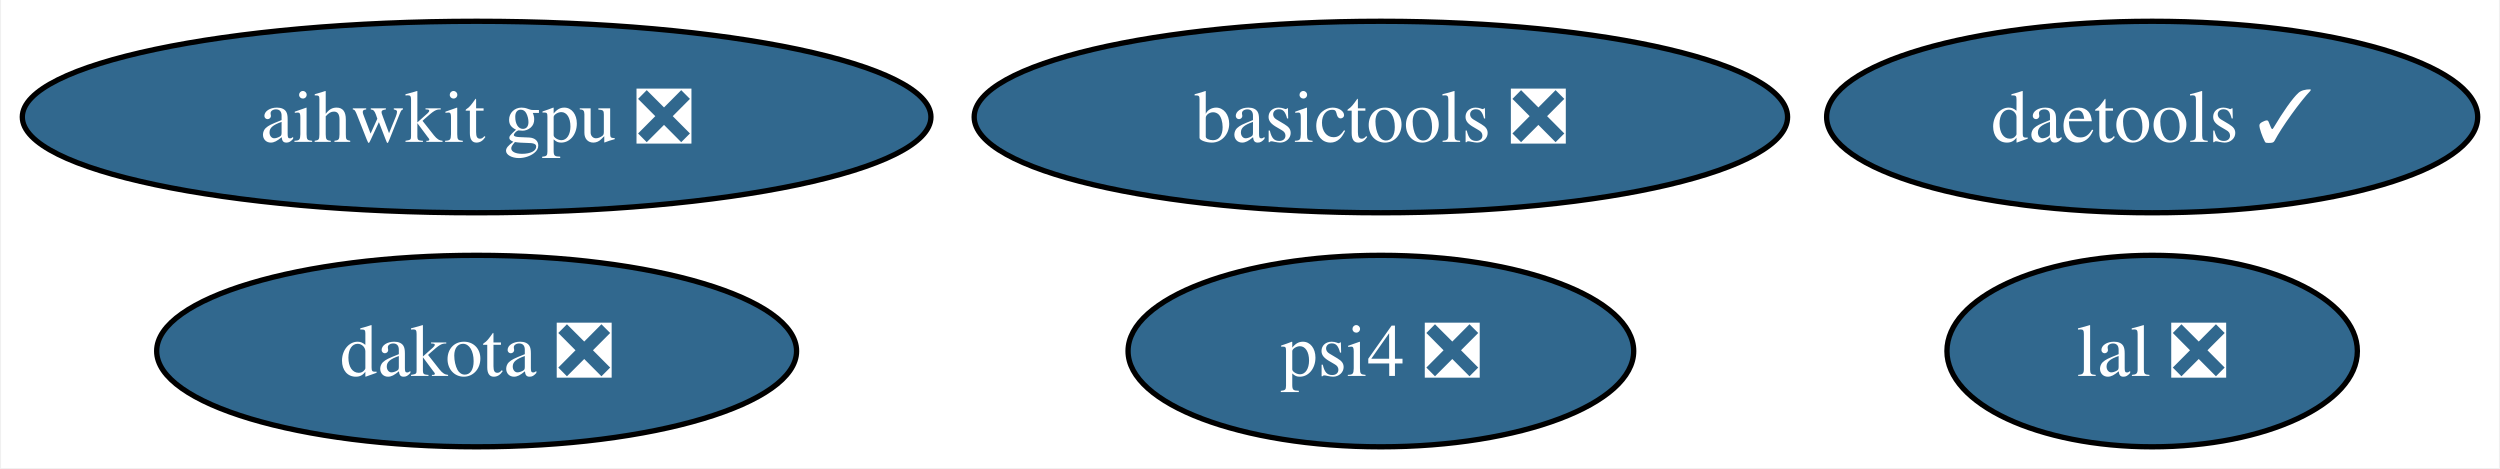
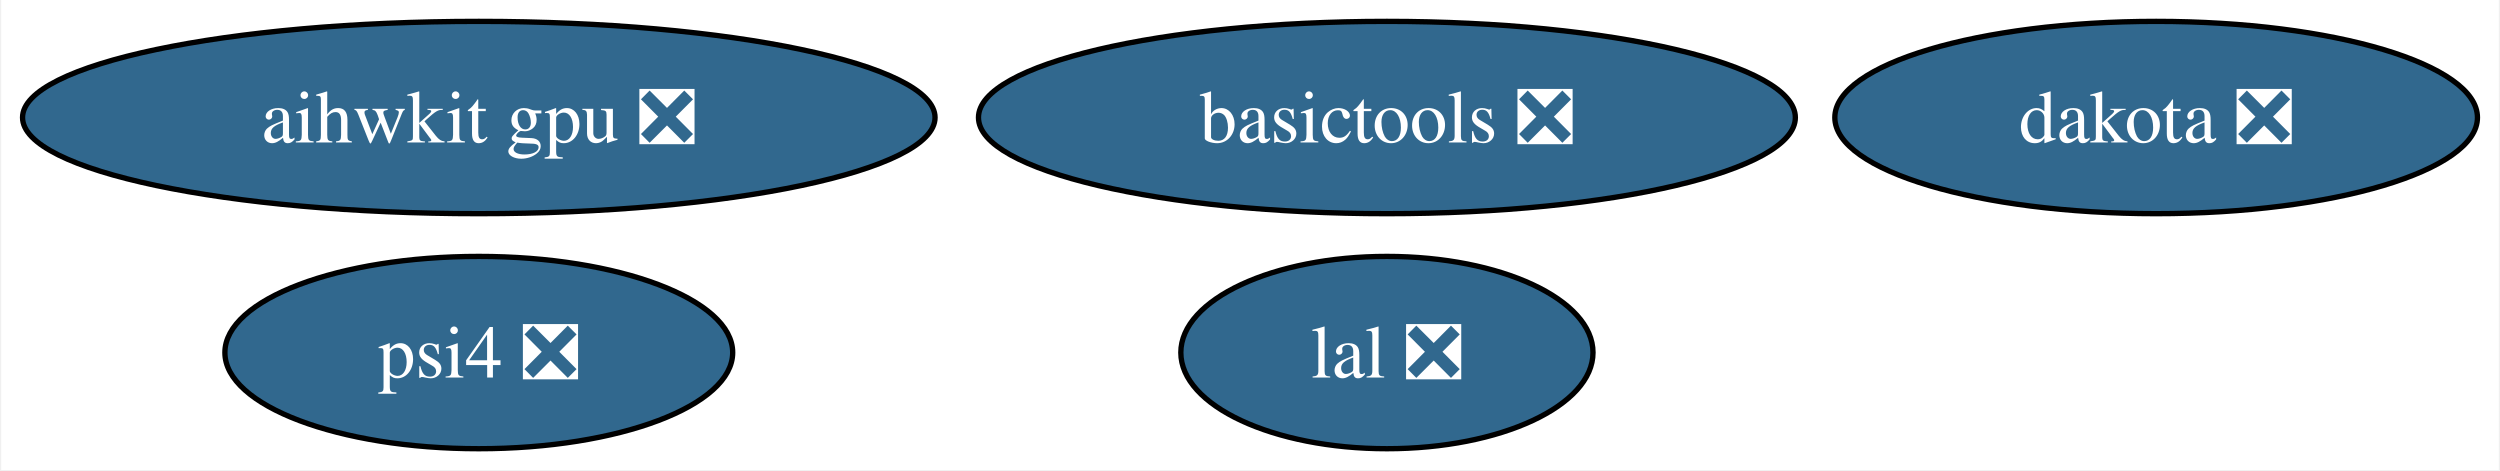
- <svg xmlns="http://www.w3.org/2000/svg" xmlns:xlink="http://www.w3.org/1999/xlink" width="470pt" height="88pt" viewBox="0.00 0.00 469.61 88.00">
+ <svg xmlns="http://www.w3.org/2000/svg" xmlns:xlink="http://www.w3.org/1999/xlink" width="468pt" height="88pt" viewBox="0.00 0.00 467.56 88.00">
  <g id="graph0" class="graph" transform="scale(1 1) rotate(0) translate(4 84)">
-     <polygon fill="white" stroke="none" points="-4,4 -4,-84 465.61,-84 465.61,4 -4,4" />
+     <polygon fill="white" stroke="none" points="-4,4 -4,-84 463.56,-84 463.56,4 -4,4" />
    <g id="node1" class="node">
      <g id="a_node1">
        <a xlink:href="https://github.com/conda-forge/lal-feedstock/pull/91" xlink:title="lal ❎">
-           <ellipse fill="#31688e" stroke="black" cx="400.41" cy="-18" rx="38.58" ry="18" />
-           <text text-anchor="middle" x="400.41" y="-13.32" font-family="Times,serif" font-size="14.00" fill="white">lal ❎</text>
+           <ellipse fill="#31688e" stroke="black" cx="255.41" cy="-18" rx="38.58" ry="18" />
+           <text text-anchor="middle" x="255.41" y="-13.32" font-family="Times,serif" font-size="14.00" fill="white">lal ❎</text>
        </a>
      </g>
    </g>
    <g id="node2" class="node">
      <g id="a_node2">
        <a xlink:href="https://github.com/conda-forge/dakota-feedstock/pull/37" xlink:title="dakota ❎">
-           <ellipse fill="#31688e" stroke="black" cx="85.41" cy="-18" rx="60.15" ry="18" />
-           <text text-anchor="middle" x="85.41" y="-13.32" font-family="Times,serif" font-size="14.00" fill="white">dakota ❎</text>
+           <ellipse fill="#31688e" stroke="black" cx="399.41" cy="-62" rx="60.15" ry="18" />
+           <text text-anchor="middle" x="399.41" y="-57.33" font-family="Times,serif" font-size="14.00" fill="white">dakota ❎</text>
        </a>
      </g>
    </g>
    <g id="node3" class="node">
      <g id="a_node3">
        <a xlink:href="https://github.com/conda-forge/basictools-feedstock/pull/39" xlink:title="basictools ❎">
          <ellipse fill="#31688e" stroke="black" cx="255.41" cy="-62" rx="76.46" ry="18" />
          <text text-anchor="middle" x="255.41" y="-57.33" font-family="Times,serif" font-size="14.00" fill="white">basictools ❎</text>
        </a>
      </g>
    </g>
    <g id="node4" class="node">
      <g id="a_node4">
-         <a xlink:href="https://github.com/conda-forge/daetools-feedstock/pull/15" xlink:title="daetools ✓">
-           <ellipse fill="#31688e" stroke="black" cx="400.41" cy="-62" rx="61.2" ry="18" />
-           <text text-anchor="middle" x="400.41" y="-57.33" font-family="Times,serif" font-size="14.00" fill="white">daetools ✓</text>
+         <a xlink:href="https://github.com/conda-forge/psi4-feedstock/pull/17" xlink:title="psi4 ❎">
+           <ellipse fill="#31688e" stroke="black" cx="85.41" cy="-18" rx="47.53" ry="18" />
+           <text text-anchor="middle" x="85.41" y="-13.32" font-family="Times,serif" font-size="14.00" fill="white">psi4 ❎</text>
        </a>
      </g>
    </g>
    <g id="node5" class="node">
      <g id="a_node5">
-         <a xlink:href="https://github.com/conda-forge/psi4-feedstock/pull/17" xlink:title="psi4 ❎">
-           <ellipse fill="#31688e" stroke="black" cx="255.41" cy="-18" rx="47.53" ry="18" />
-           <text text-anchor="middle" x="255.41" y="-13.32" font-family="Times,serif" font-size="14.00" fill="white">psi4 ❎</text>
-         </a>
-       </g>
-     </g>
-     <g id="node6" class="node">
-       <g id="a_node6">
        <a xlink:href="https://github.com/conda-forge/aihwkit-gpu-feedstock/pull/2" xlink:title="aihwkit gpu ❎">
          <ellipse fill="#31688e" stroke="black" cx="85.41" cy="-62" rx="85.41" ry="18" />
          <text text-anchor="middle" x="85.41" y="-57.33" font-family="Times,serif" font-size="14.00" fill="white">aihwkit gpu ❎</text>
        </a>
      </g>
    </g>
  </g>
</svg>
